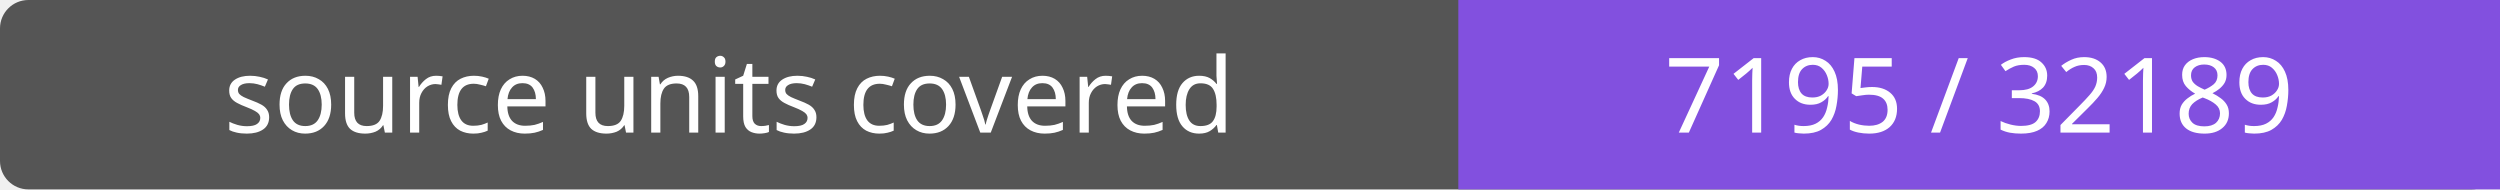
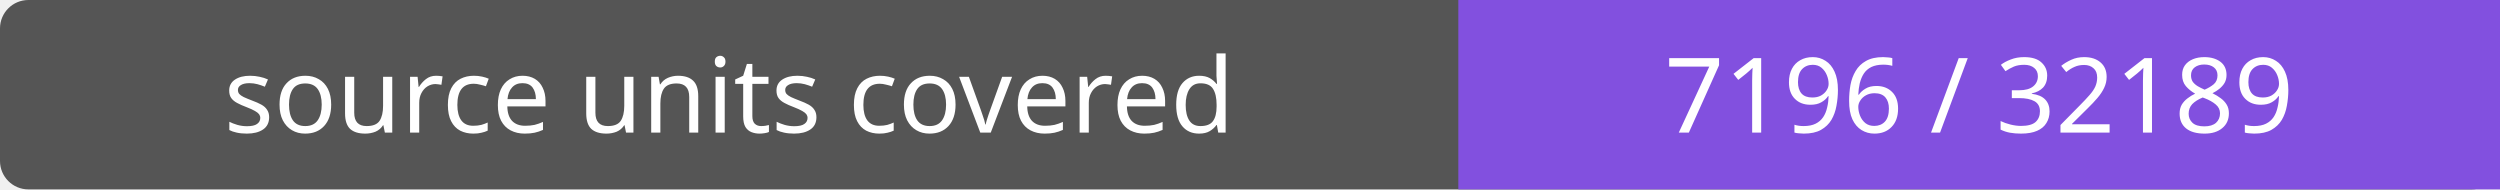
- <svg xmlns="http://www.w3.org/2000/svg" width="264" height="20" role="img" aria-label="source units covered: 7195 / 32189">
+ <svg xmlns="http://www.w3.org/2000/svg" width="264" height="20" role="img" aria-label="source units covered: 7196 / 32189">
  <rect width="264" height="20" rx="3" fill="#555" />
  <path fill="#8250df" d="M154 0h110v20H154z" />
  <g fill="#fff" text-anchor="middle" font-family="Verdana,sans-serif" font-size="11">
    <text x="77.0" y="14">source units covered</text>
-     <text x="209.0" y="14">7195 / 32189</text>
+     <text x="209.0" y="14">7196 / 32189</text>
  </g>
</svg>
